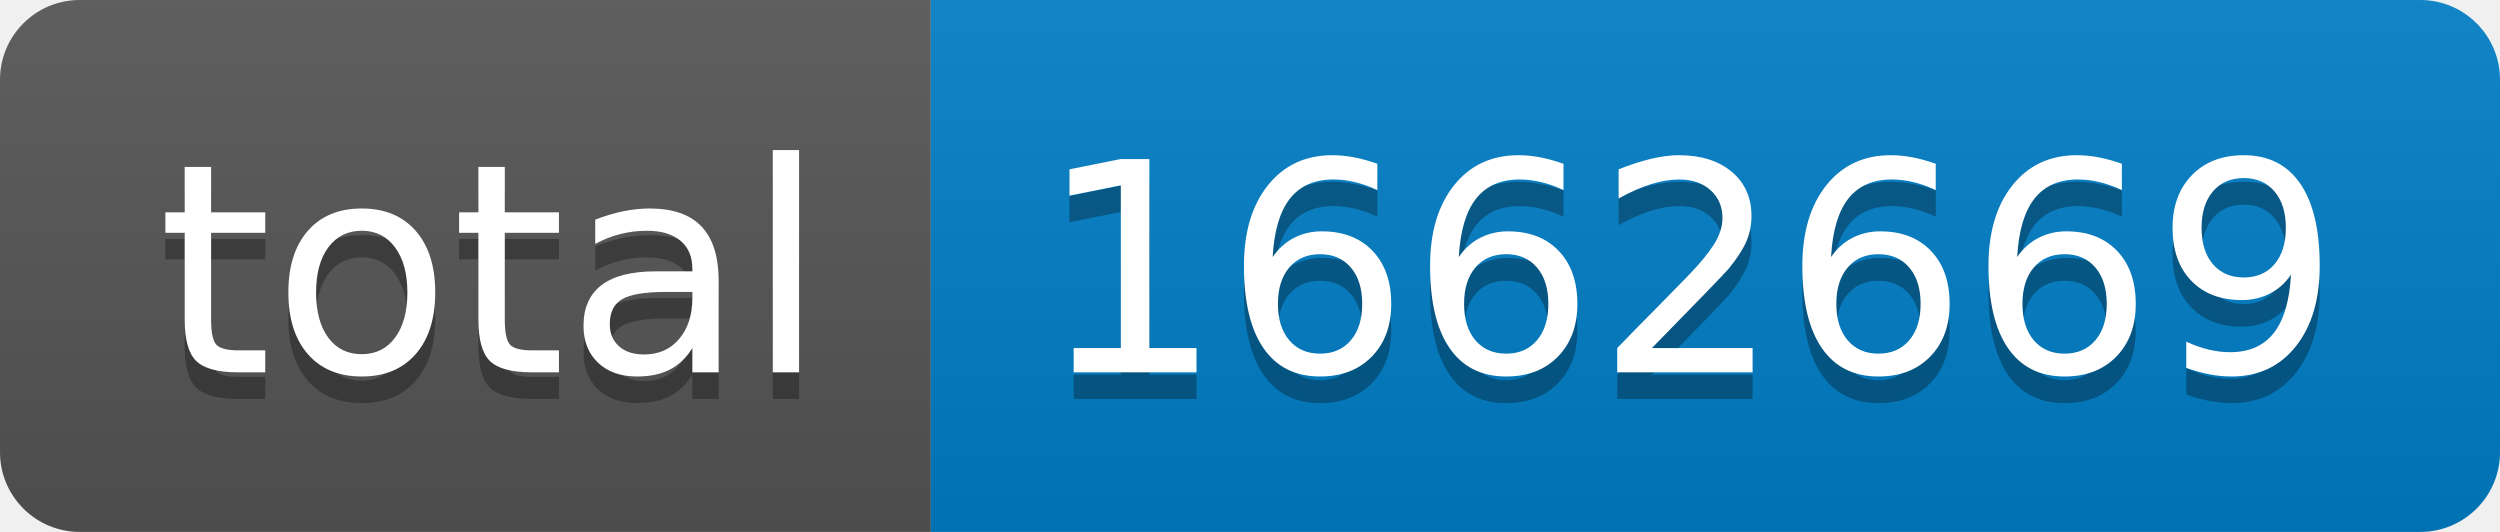
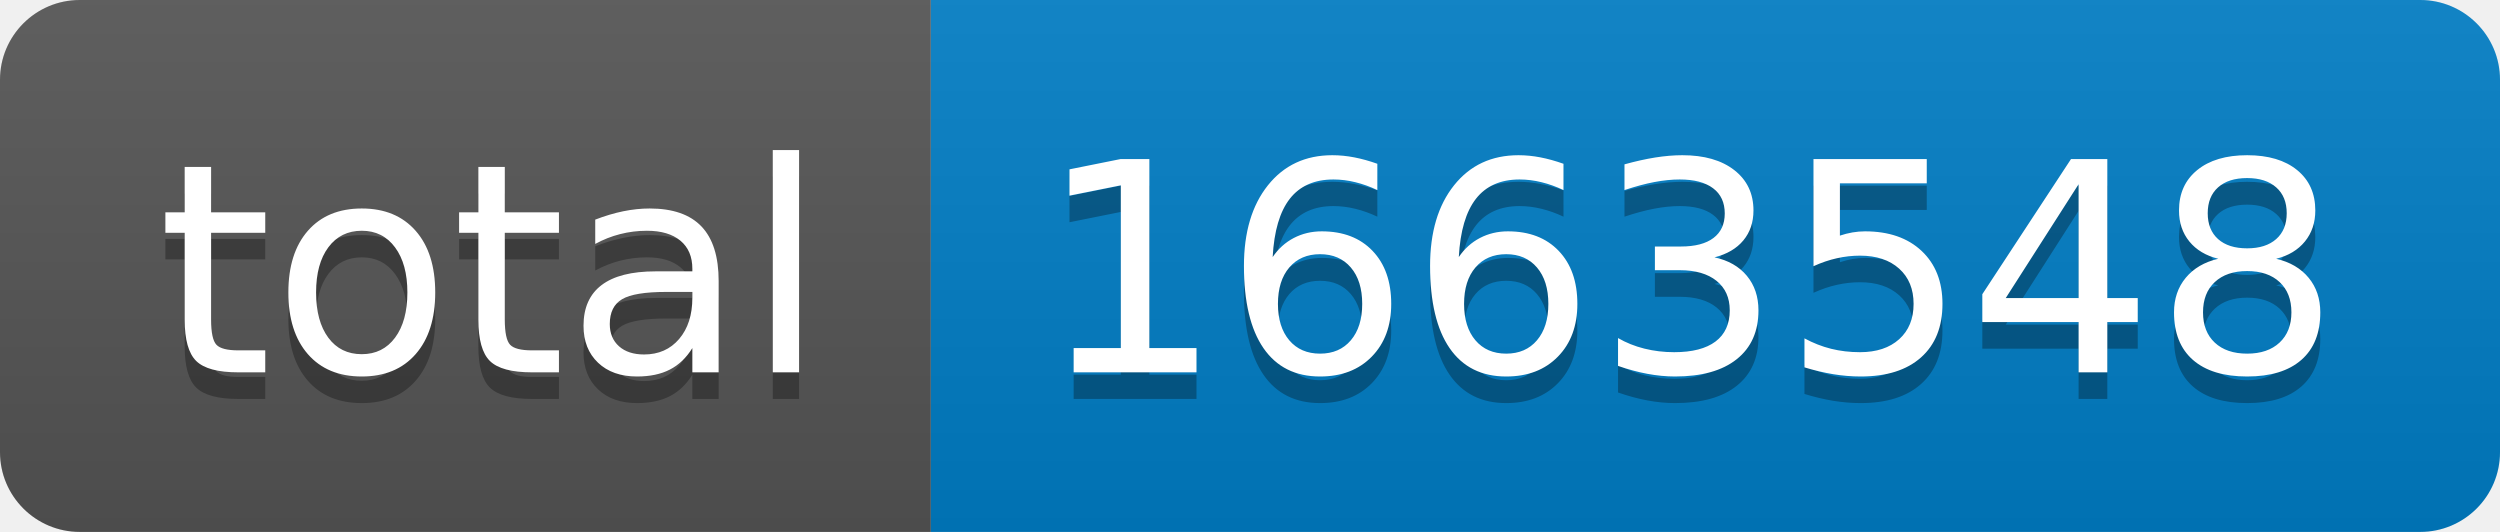
- <svg xmlns="http://www.w3.org/2000/svg" width="94" height="20" role="img" aria-label="total: 1662669">
+ <svg xmlns="http://www.w3.org/2000/svg" width="94" height="20" role="img" aria-label="total: 1663548">
  <linearGradient id="s" x2="0" y2="100%">
    <stop offset="0" stop-color="#bbb" stop-opacity=".1" />
    <stop offset="1" stop-opacity=".1" />
  </linearGradient>
  <clipPath id="r">
    <rect width="94" height="20" rx="3" fill="#fff" />
  </clipPath>
  <g clip-path="url(#r)">
    <rect width="35" height="20" fill="#555" />
    <rect x="35" width="59" height="20" fill="#007ec6" />
    <rect width="94" height="20" fill="url(#s)" />
  </g>
  <g fill="#fff" text-anchor="middle" font-family="Verdana,Geneva,DejaVu Sans,sans-serif" text-rendering="geometricPrecision" font-size="110">
    <text aria-hidden="true" x="185" y="150" fill="#010101" fill-opacity=".3" transform="scale(.1)" textLength="250">total</text>
    <text x="185" y="140" transform="scale(.1)" fill="#fff" textLength="250">total</text>
-     <text aria-hidden="true" x="635" y="150" fill="#010101" fill-opacity=".3" transform="scale(.1)" textLength="490">1662669</text>
-     <text x="635" y="140" transform="scale(.1)" fill="#fff" textLength="490">1662669</text>
+     <text aria-hidden="true" x="635" y="150" fill="#010101" fill-opacity=".3" transform="scale(.1)" textLength="490">1663548</text>
+     <text x="635" y="140" transform="scale(.1)" fill="#fff" textLength="490">1663548</text>
  </g>
</svg>
